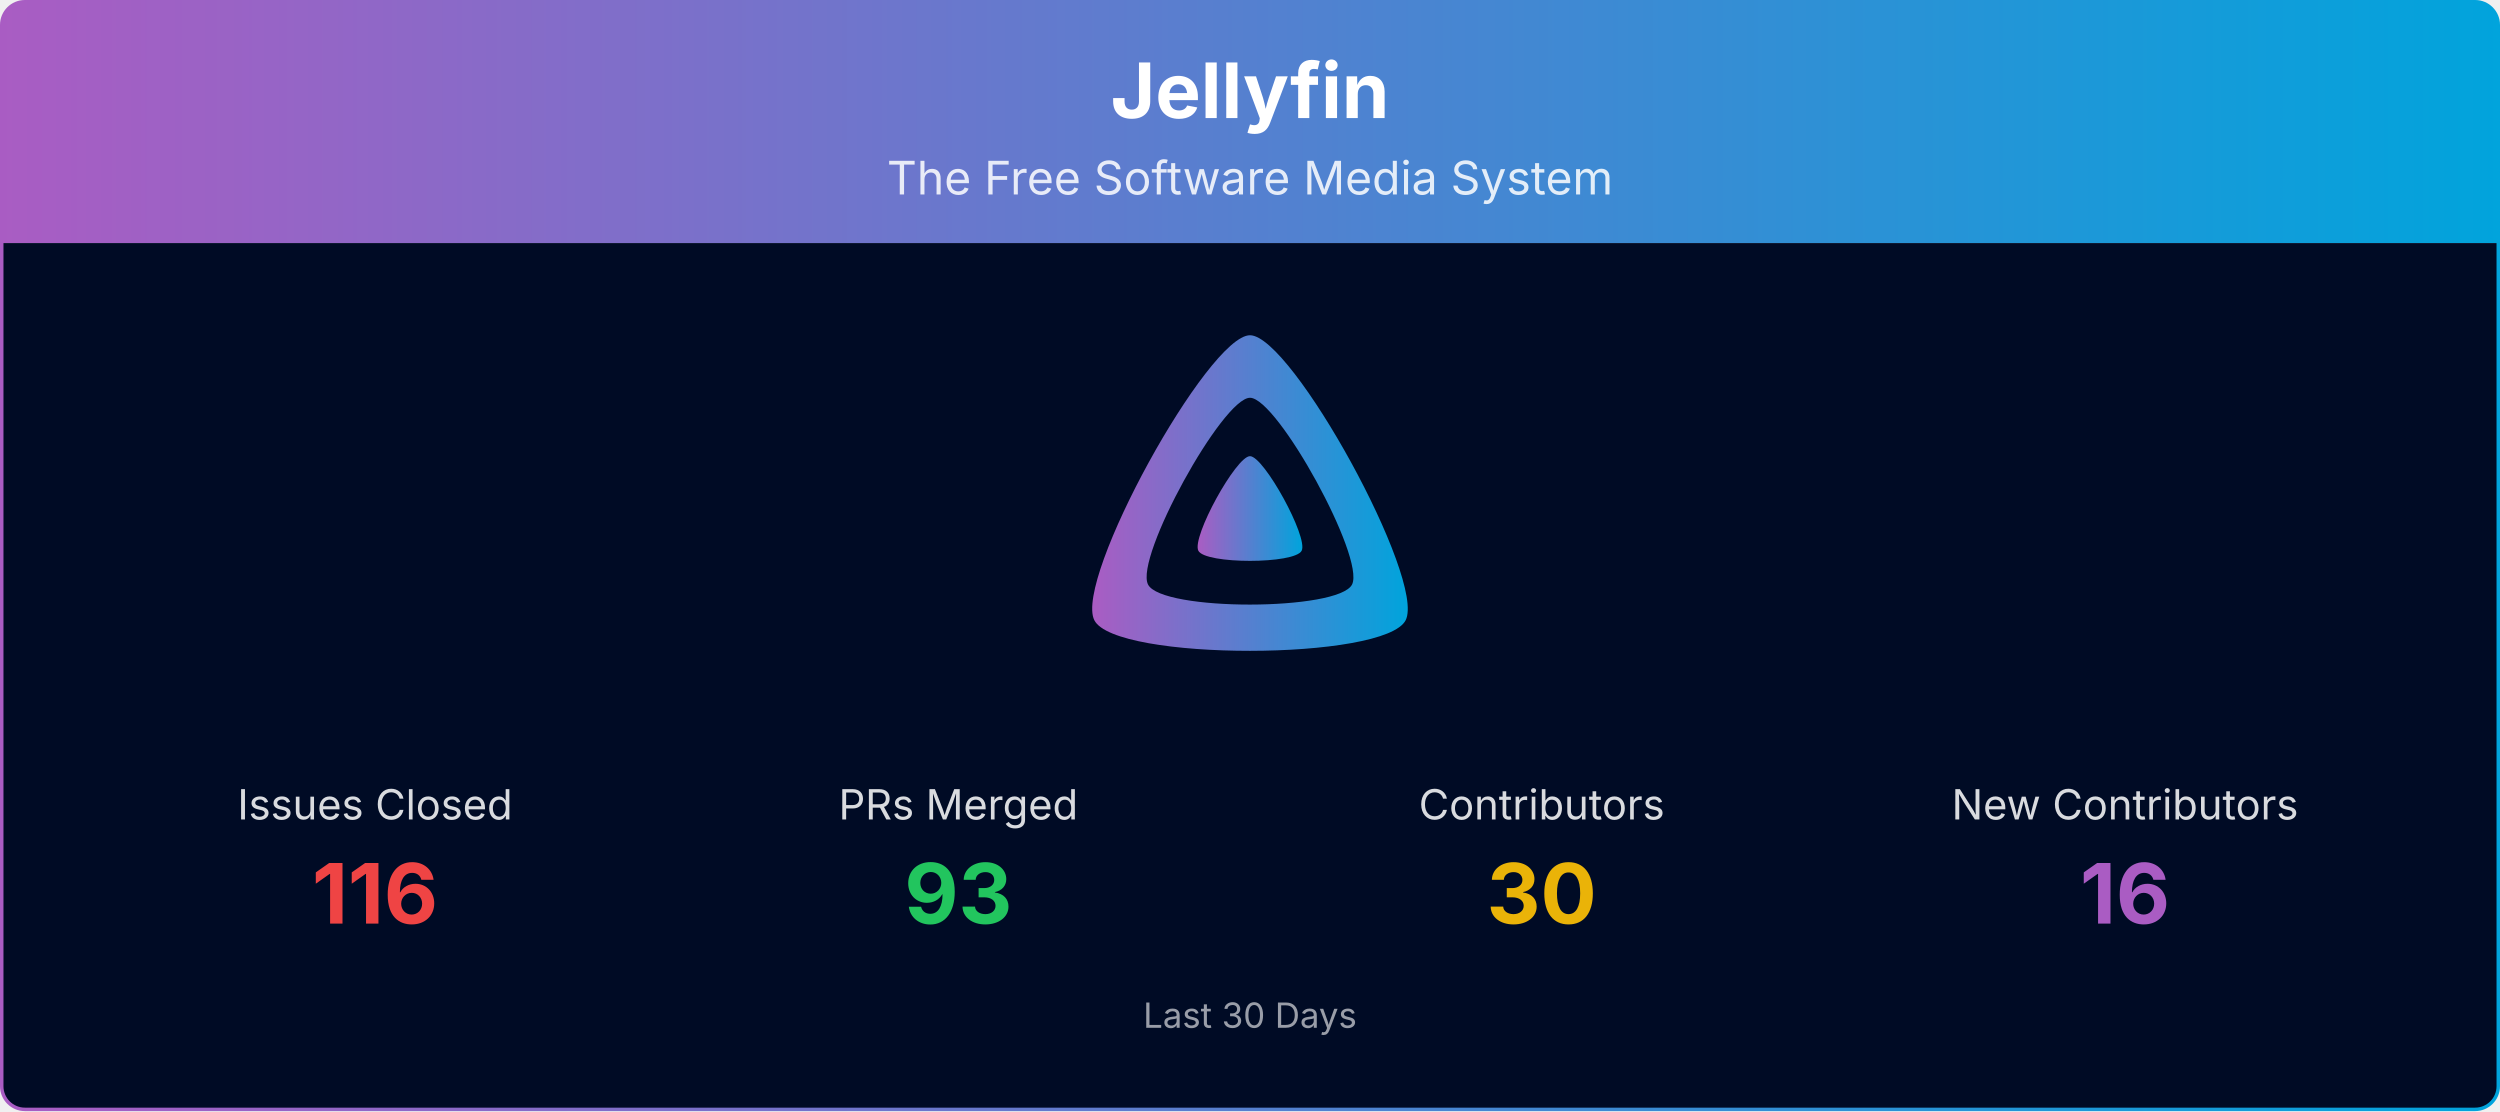
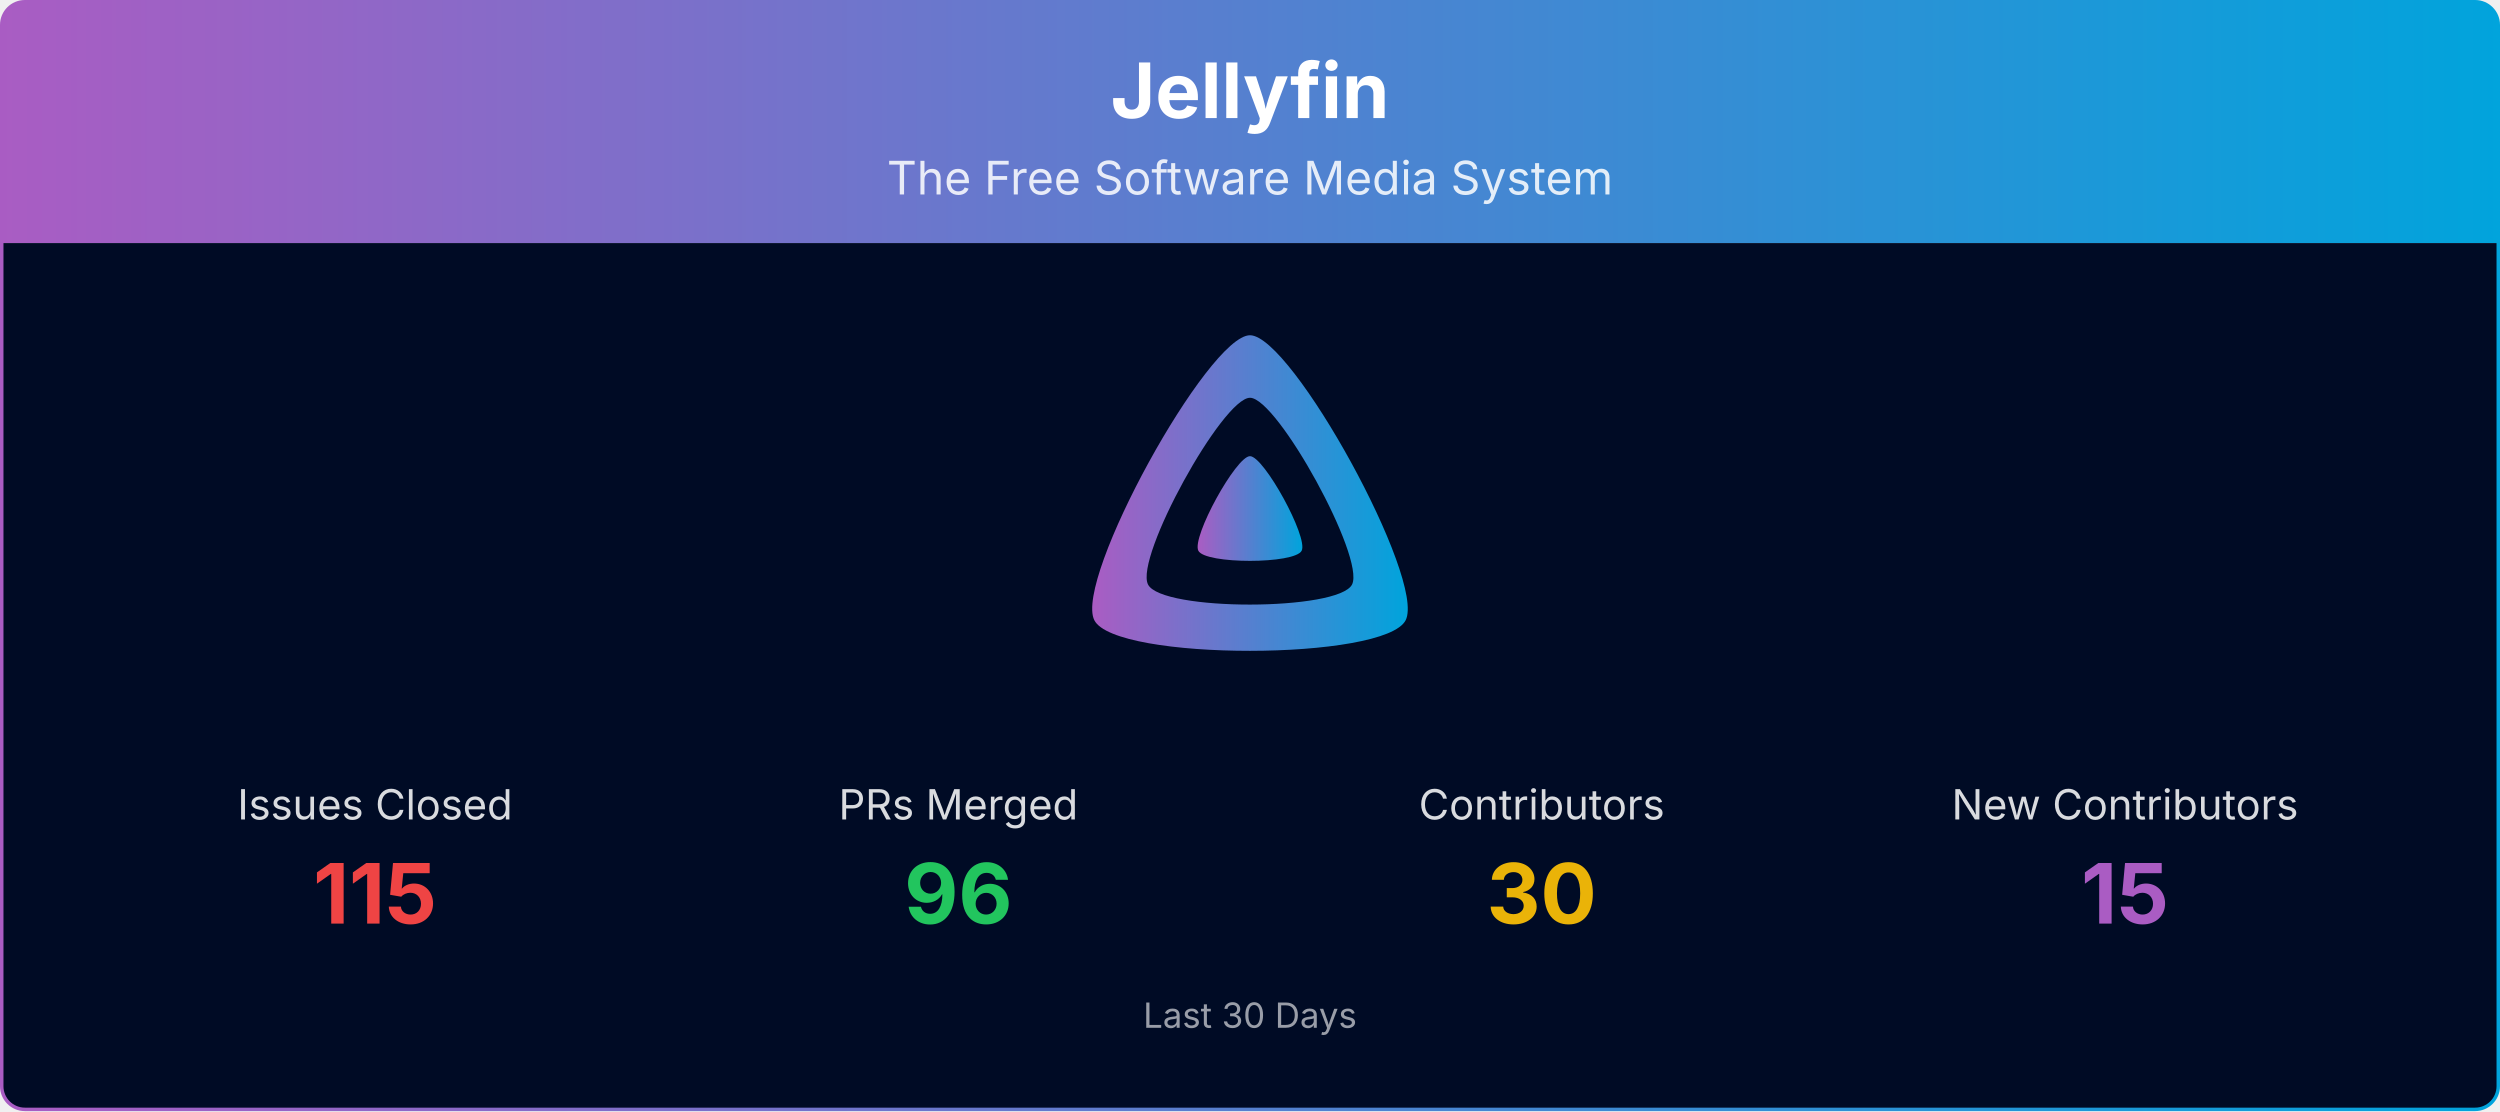
<svg xmlns="http://www.w3.org/2000/svg" viewBox="0 0 1080 480" width="100%" role="img" aria-label="Jellyfin">
  <defs>
    <linearGradient id="banner-jellyfin-grad" x1="0" y1="0" x2="1" y2="0">
      <stop offset="0%" stop-color="#AA5CC3" />
      <stop offset="100%" stop-color="#00A4DC" />
    </linearGradient>
    <clipPath id="banner-jellyfin-grad-clip">
      <rect x="0.75" y="0.75" width="1078.5" height="478.5" rx="10" ry="10" />
    </clipPath>
  </defs>
  <g clip-path="url(#banner-jellyfin-grad-clip)">
    <path d="M0.75,10.75 A10.0,10.0 0 0 1 10.75,0.75 L1069.25,0.75 A10.0,10.0 0 0 1 1079.25,10.75 L1079.25,105.00 L0.75,105.00 Z" fill="url(#banner-jellyfin-grad)" />
    <text x="540.0" y="51" text-anchor="middle" font-size="33" font-weight="700" font-family="Plus Jakarta Sans, system-ui, -apple-system, Segoe UI, sans-serif" fill="#ffffff">Jellyfin</text>
    <text x="540.0" y="84" text-anchor="middle" font-size="20" font-family="Plus Jakarta Sans, system-ui, -apple-system, Segoe UI, sans-serif" fill="#ffffff" opacity="0.85">The Free Software Media System</text>
    <rect x="0.75" y="105" width="1078.5" height="374.25" fill="#000b25" />
    <g transform="translate(465.00,138.00) scale(0.29297)">
      <path fill="url(#banner-jellyfin-grad)" fill-rule="evenodd" d="M256,23.3c-61.6,0-259.8,359.4-229.6,420.1s429.3,60,459.2,0S317.6,23.3,256,23.3zM406.5,390.8c-19.6,39.3-281.1,39.8-300.9,0s110.1-275.3,150.4-275.3S426.1,351.4,406.5,390.8z" />
      <path fill="url(#banner-jellyfin-grad)" d="M256,201.6c-20.4,0-86.2,119.3-76.2,139.4s142.5,19.9,152.4,0S276.5,201.6,256,201.6z" />
    </g>
    <text x="162.0" y="354.0" text-anchor="middle" font-size="18" font-family="Plus Jakarta Sans, system-ui, -apple-system, Segoe UI, sans-serif" fill="#ffffff" opacity="0.85">Issues Closed</text>
-     <text x="162.0" y="399.0" text-anchor="middle" font-size="36" font-weight="700" font-family="Plus Jakarta Sans, system-ui, -apple-system, Segoe UI, sans-serif" fill="#ef4444">116</text>
+     <text x="162.0" y="399.0" text-anchor="middle" font-size="36" font-weight="700" font-family="Plus Jakarta Sans, system-ui, -apple-system, Segoe UI, sans-serif" fill="#ef4444">115</text>
    <text x="414.0" y="354.0" text-anchor="middle" font-size="18" font-family="Plus Jakarta Sans, system-ui, -apple-system, Segoe UI, sans-serif" fill="#ffffff" opacity="0.85">PRs Merged</text>
-     <text x="414.0" y="399.0" text-anchor="middle" font-size="36" font-weight="700" font-family="Plus Jakarta Sans, system-ui, -apple-system, Segoe UI, sans-serif" fill="#22c55e">93</text>
+     <text x="414.0" y="399.0" text-anchor="middle" font-size="36" font-weight="700" font-family="Plus Jakarta Sans, system-ui, -apple-system, Segoe UI, sans-serif" fill="#22c55e">96</text>
    <text x="666.0" y="354.0" text-anchor="middle" font-size="18" font-family="Plus Jakarta Sans, system-ui, -apple-system, Segoe UI, sans-serif" fill="#ffffff" opacity="0.85">Contributors</text>
    <text x="666.0" y="399.0" text-anchor="middle" font-size="36" font-weight="700" font-family="Plus Jakarta Sans, system-ui, -apple-system, Segoe UI, sans-serif" fill="#eab308">30</text>
    <text x="918.0" y="354.0" text-anchor="middle" font-size="18" font-family="Plus Jakarta Sans, system-ui, -apple-system, Segoe UI, sans-serif" fill="#ffffff" opacity="0.85">New Contributors</text>
-     <text x="918.0" y="399.0" text-anchor="middle" font-size="36" font-weight="700" font-family="Plus Jakarta Sans, system-ui, -apple-system, Segoe UI, sans-serif" fill="#AA5CC3">16</text>
+     <text x="918.0" y="399.0" text-anchor="middle" font-size="36" font-weight="700" font-family="Plus Jakarta Sans, system-ui, -apple-system, Segoe UI, sans-serif" fill="#AA5CC3">15</text>
    <text x="540.0" y="444.0" text-anchor="middle" font-size="15" font-family="Plus Jakarta Sans, system-ui, -apple-system, Segoe UI, sans-serif" fill="#ffffff" opacity="0.6">Last 30 Days</text>
  </g>
  <rect x="0.75" y="0.75" width="1078.5" height="478.5" rx="10" ry="10" fill="none" stroke="url(#banner-jellyfin-grad)" stroke-width="1.5" />
</svg>
